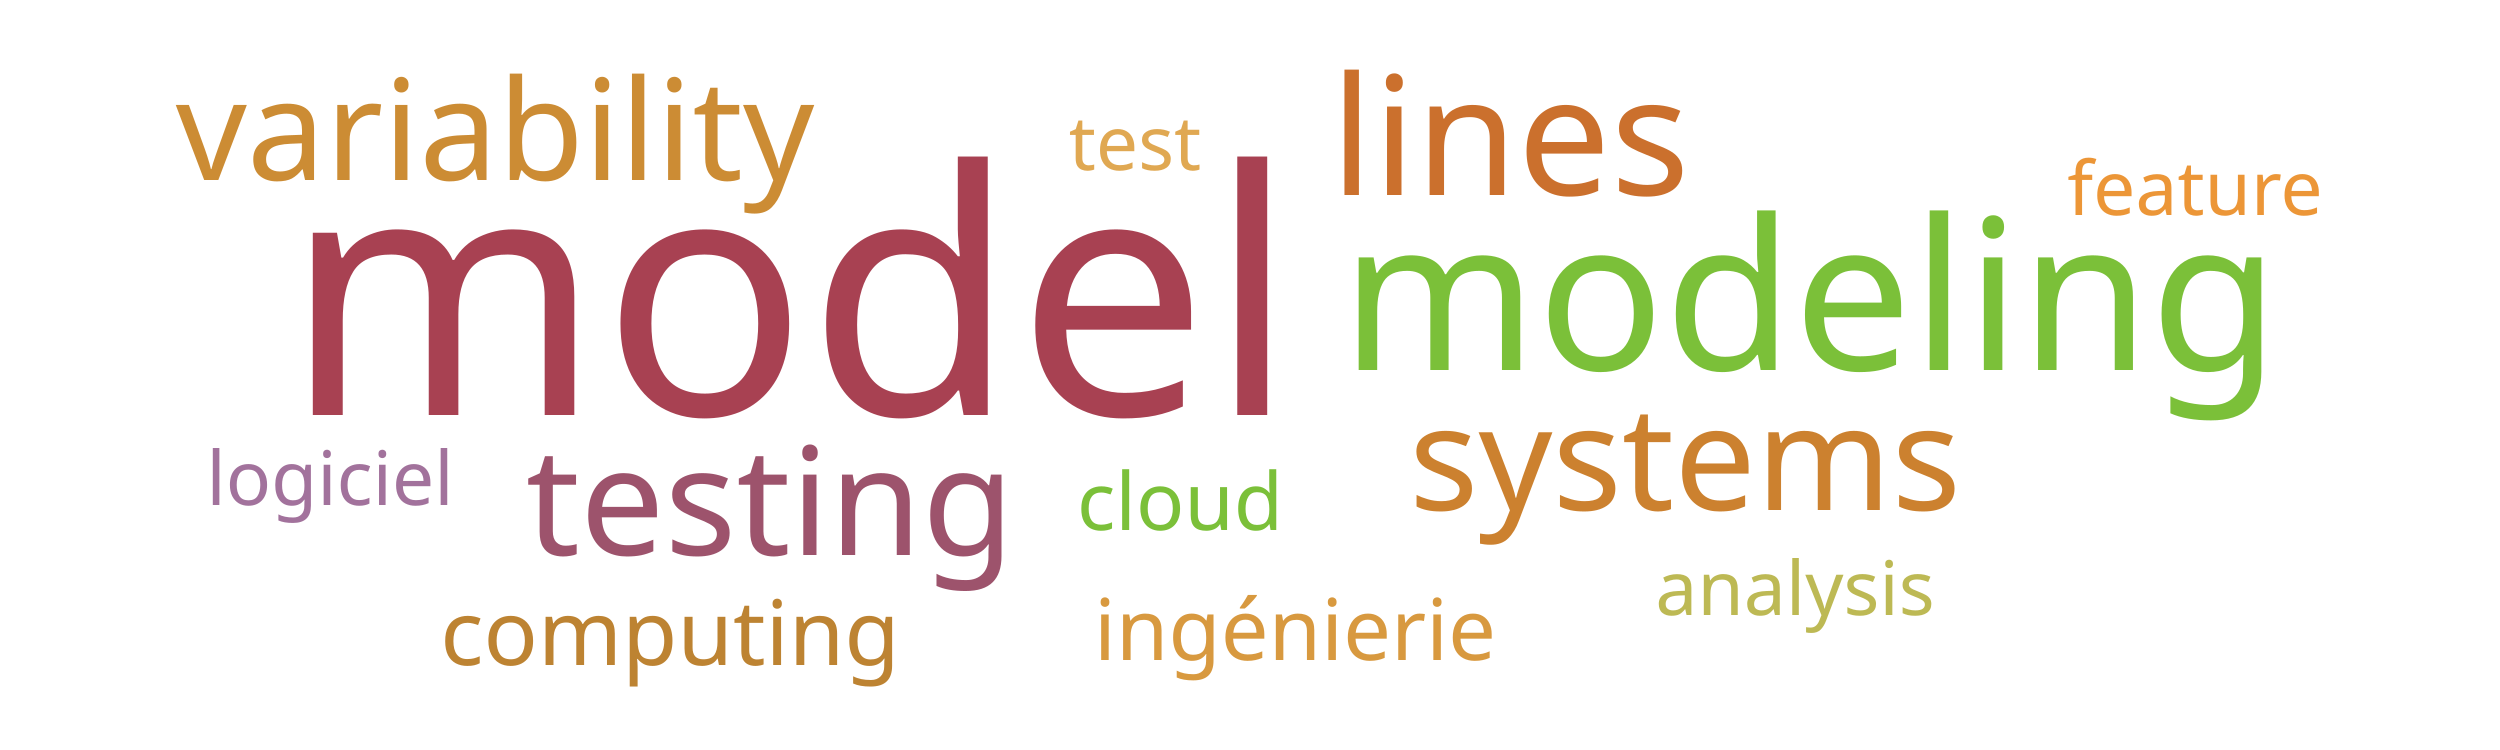
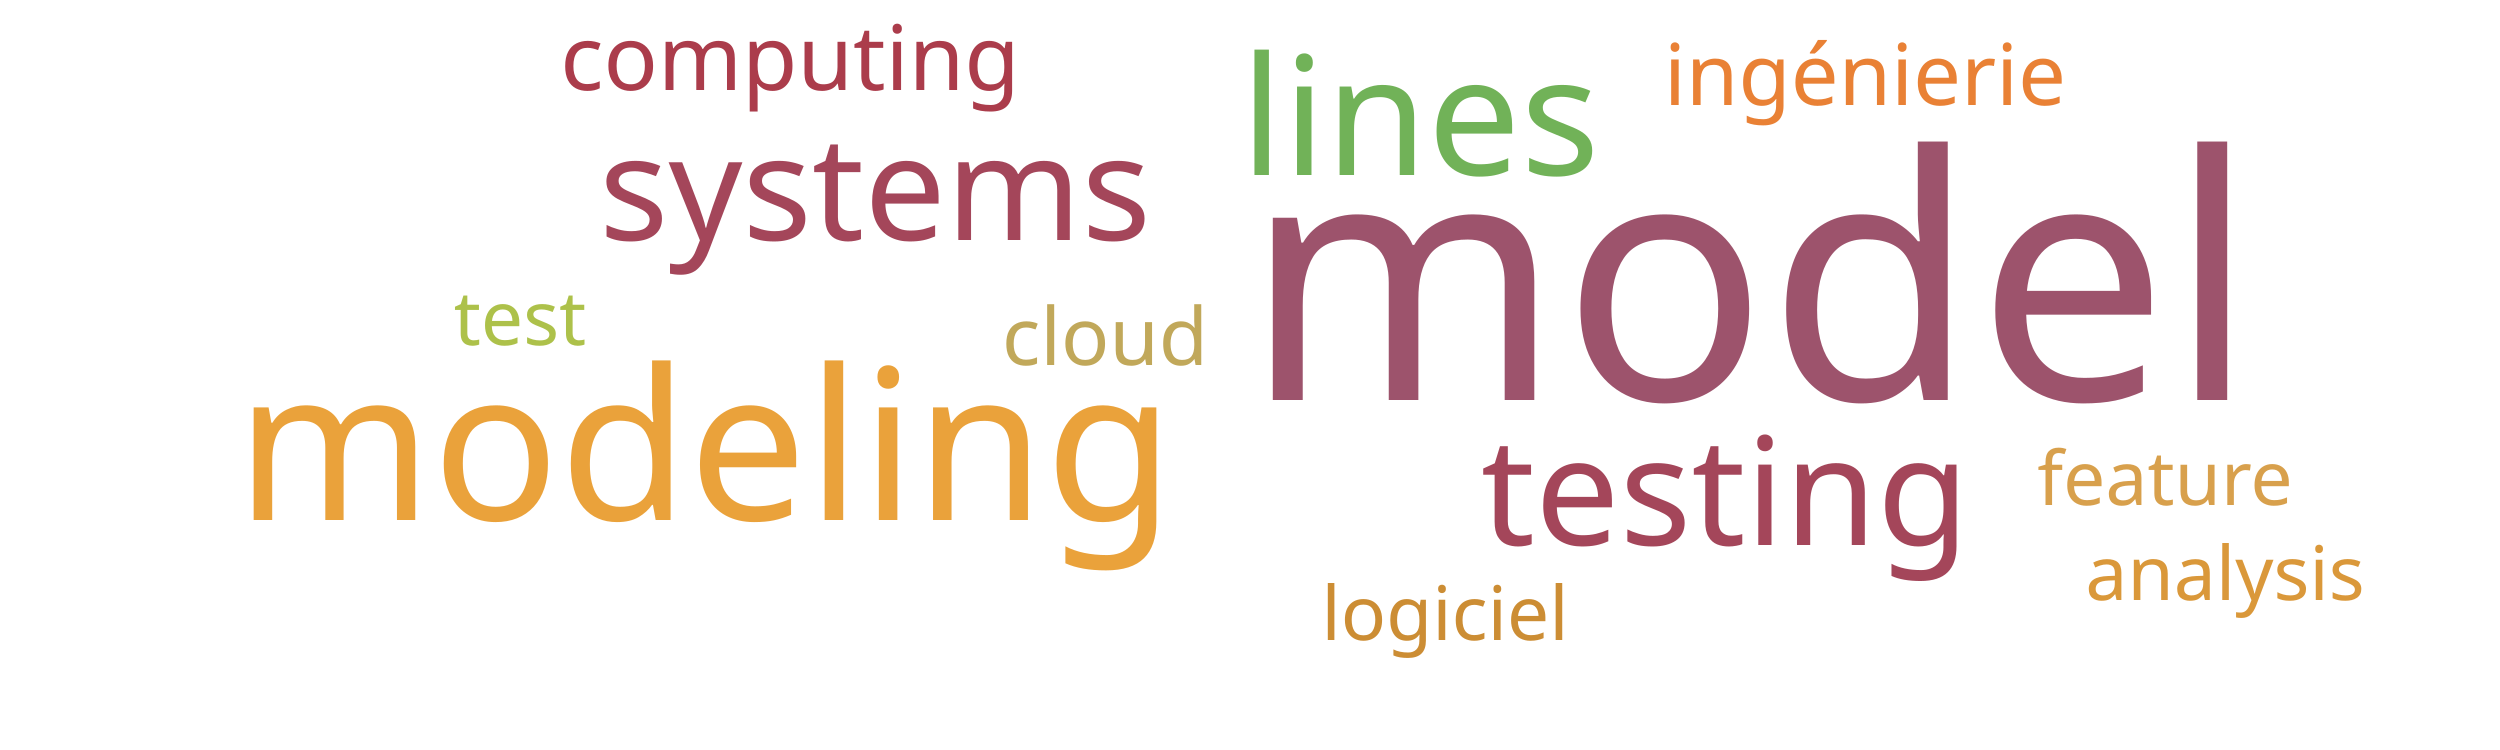
<svg xmlns="http://www.w3.org/2000/svg" width="500" height="150">
  <g transform="translate(250, 75)">
-     <text text-anchor="middle" style="font-family: Impact; font-size: 68px; fill: #a84152" transform="translate(-92,8)rotate(0)">model</text>
-     <text text-anchor="middle" style="font-family: Impact; font-size: 42px; fill: #7bc039" transform="translate(112,-1)rotate(0)">modeling</text>
-     <text text-anchor="middle" style="font-family: Impact; font-size: 33px; fill: #cb702d" transform="translate(52,-36)rotate(0)">lines</text>
-     <text text-anchor="middle" style="font-family: Impact; font-size: 30px; fill: #9d536c" transform="translate(-96,36)rotate(0)">testing</text>
-     <text text-anchor="middle" style="font-family: Impact; font-size: 29px; fill: #cc812f" transform="translate(87,27)rotate(0)">systems</text>
-     <text text-anchor="middle" style="font-family: Impact; font-size: 28px; fill: #cc8c34" transform="translate(-151,-39)rotate(0)">variability</text>
-     <text text-anchor="middle" style="font-family: Impact; font-size: 18px; fill: #bd8332" transform="translate(-116,58)rotate(0)">computing</text>
-     <text text-anchor="middle" style="font-family: Impact; font-size: 17px; fill: #d8993f" transform="translate(9,57)rotate(0)">ingénierie</text>
-     <text text-anchor="middle" style="font-family: Impact; font-size: 16px; fill: #7bc039" transform="translate(-14,31)rotate(0)">cloud</text>
-     <text text-anchor="middle" style="font-family: Impact; font-size: 15px; fill: #e0a852" transform="translate(-23,-41)rotate(0)">test</text>
-     <text text-anchor="middle" style="font-family: Impact; font-size: 15px; fill: #a2729c" transform="translate(-184,26)rotate(0)">logiciel</text>
-     <text text-anchor="middle" style="font-family: Impact; font-size: 15px; fill: #ec9637" transform="translate(189,-32)rotate(0)">feature</text>
-     <text text-anchor="middle" style="font-family: Impact; font-size: 15px; fill: #bdb954" transform="translate(109,48)rotate(0)">analysis</text>
+     <text text-anchor="middle" style="font-family: Impact; font-size: 68px; fill: #9d536c" transform="translate(100,5)rotate(0)">model</text>
+     <text text-anchor="middle" style="font-family: Impact; font-size: 42px; fill: #eaa23b" transform="translate(-109,29)rotate(0)">modeling</text>
+     <text text-anchor="middle" style="font-family: Impact; font-size: 33px; fill: #71b258" transform="translate(34,-40)rotate(0)">lines</text>
+     <text text-anchor="middle" style="font-family: Impact; font-size: 30px; fill: #a4465a" transform="translate(95,34)rotate(0)">testing</text>
+     <text text-anchor="middle" style="font-family: Impact; font-size: 29px; fill: #a4465a" transform="translate(-75,-27)rotate(0)">systems</text>
+     <text text-anchor="middle" style="font-family: Impact; font-size: 18px; fill: #ab3c4b" transform="translate(-92,-57)rotate(0)">computing</text>
+     <text text-anchor="middle" style="font-family: Impact; font-size: 17px; fill: #e98135" transform="translate(123,-54)rotate(0)">ingénierie</text>
+     <text text-anchor="middle" style="font-family: Impact; font-size: 16px; fill: #c1a85a" transform="translate(-29,-2)rotate(0)">cloud</text>
+     <text text-anchor="middle" style="font-family: Impact; font-size: 15px; fill: #adc14a" transform="translate(-146,-6)rotate(0)">test</text>
+     <text text-anchor="middle" style="font-family: Impact; font-size: 15px; fill: #cc8d34" transform="translate(39,53)rotate(0)">logiciel</text>
+     <text text-anchor="middle" style="font-family: Impact; font-size: 15px; fill: #d8a04c" transform="translate(183,26)rotate(0)">feature</text>
+     <text text-anchor="middle" style="font-family: Impact; font-size: 15px; fill: #da983a" transform="translate(195,45)rotate(0)">analysis</text>
  </g>
</svg>
